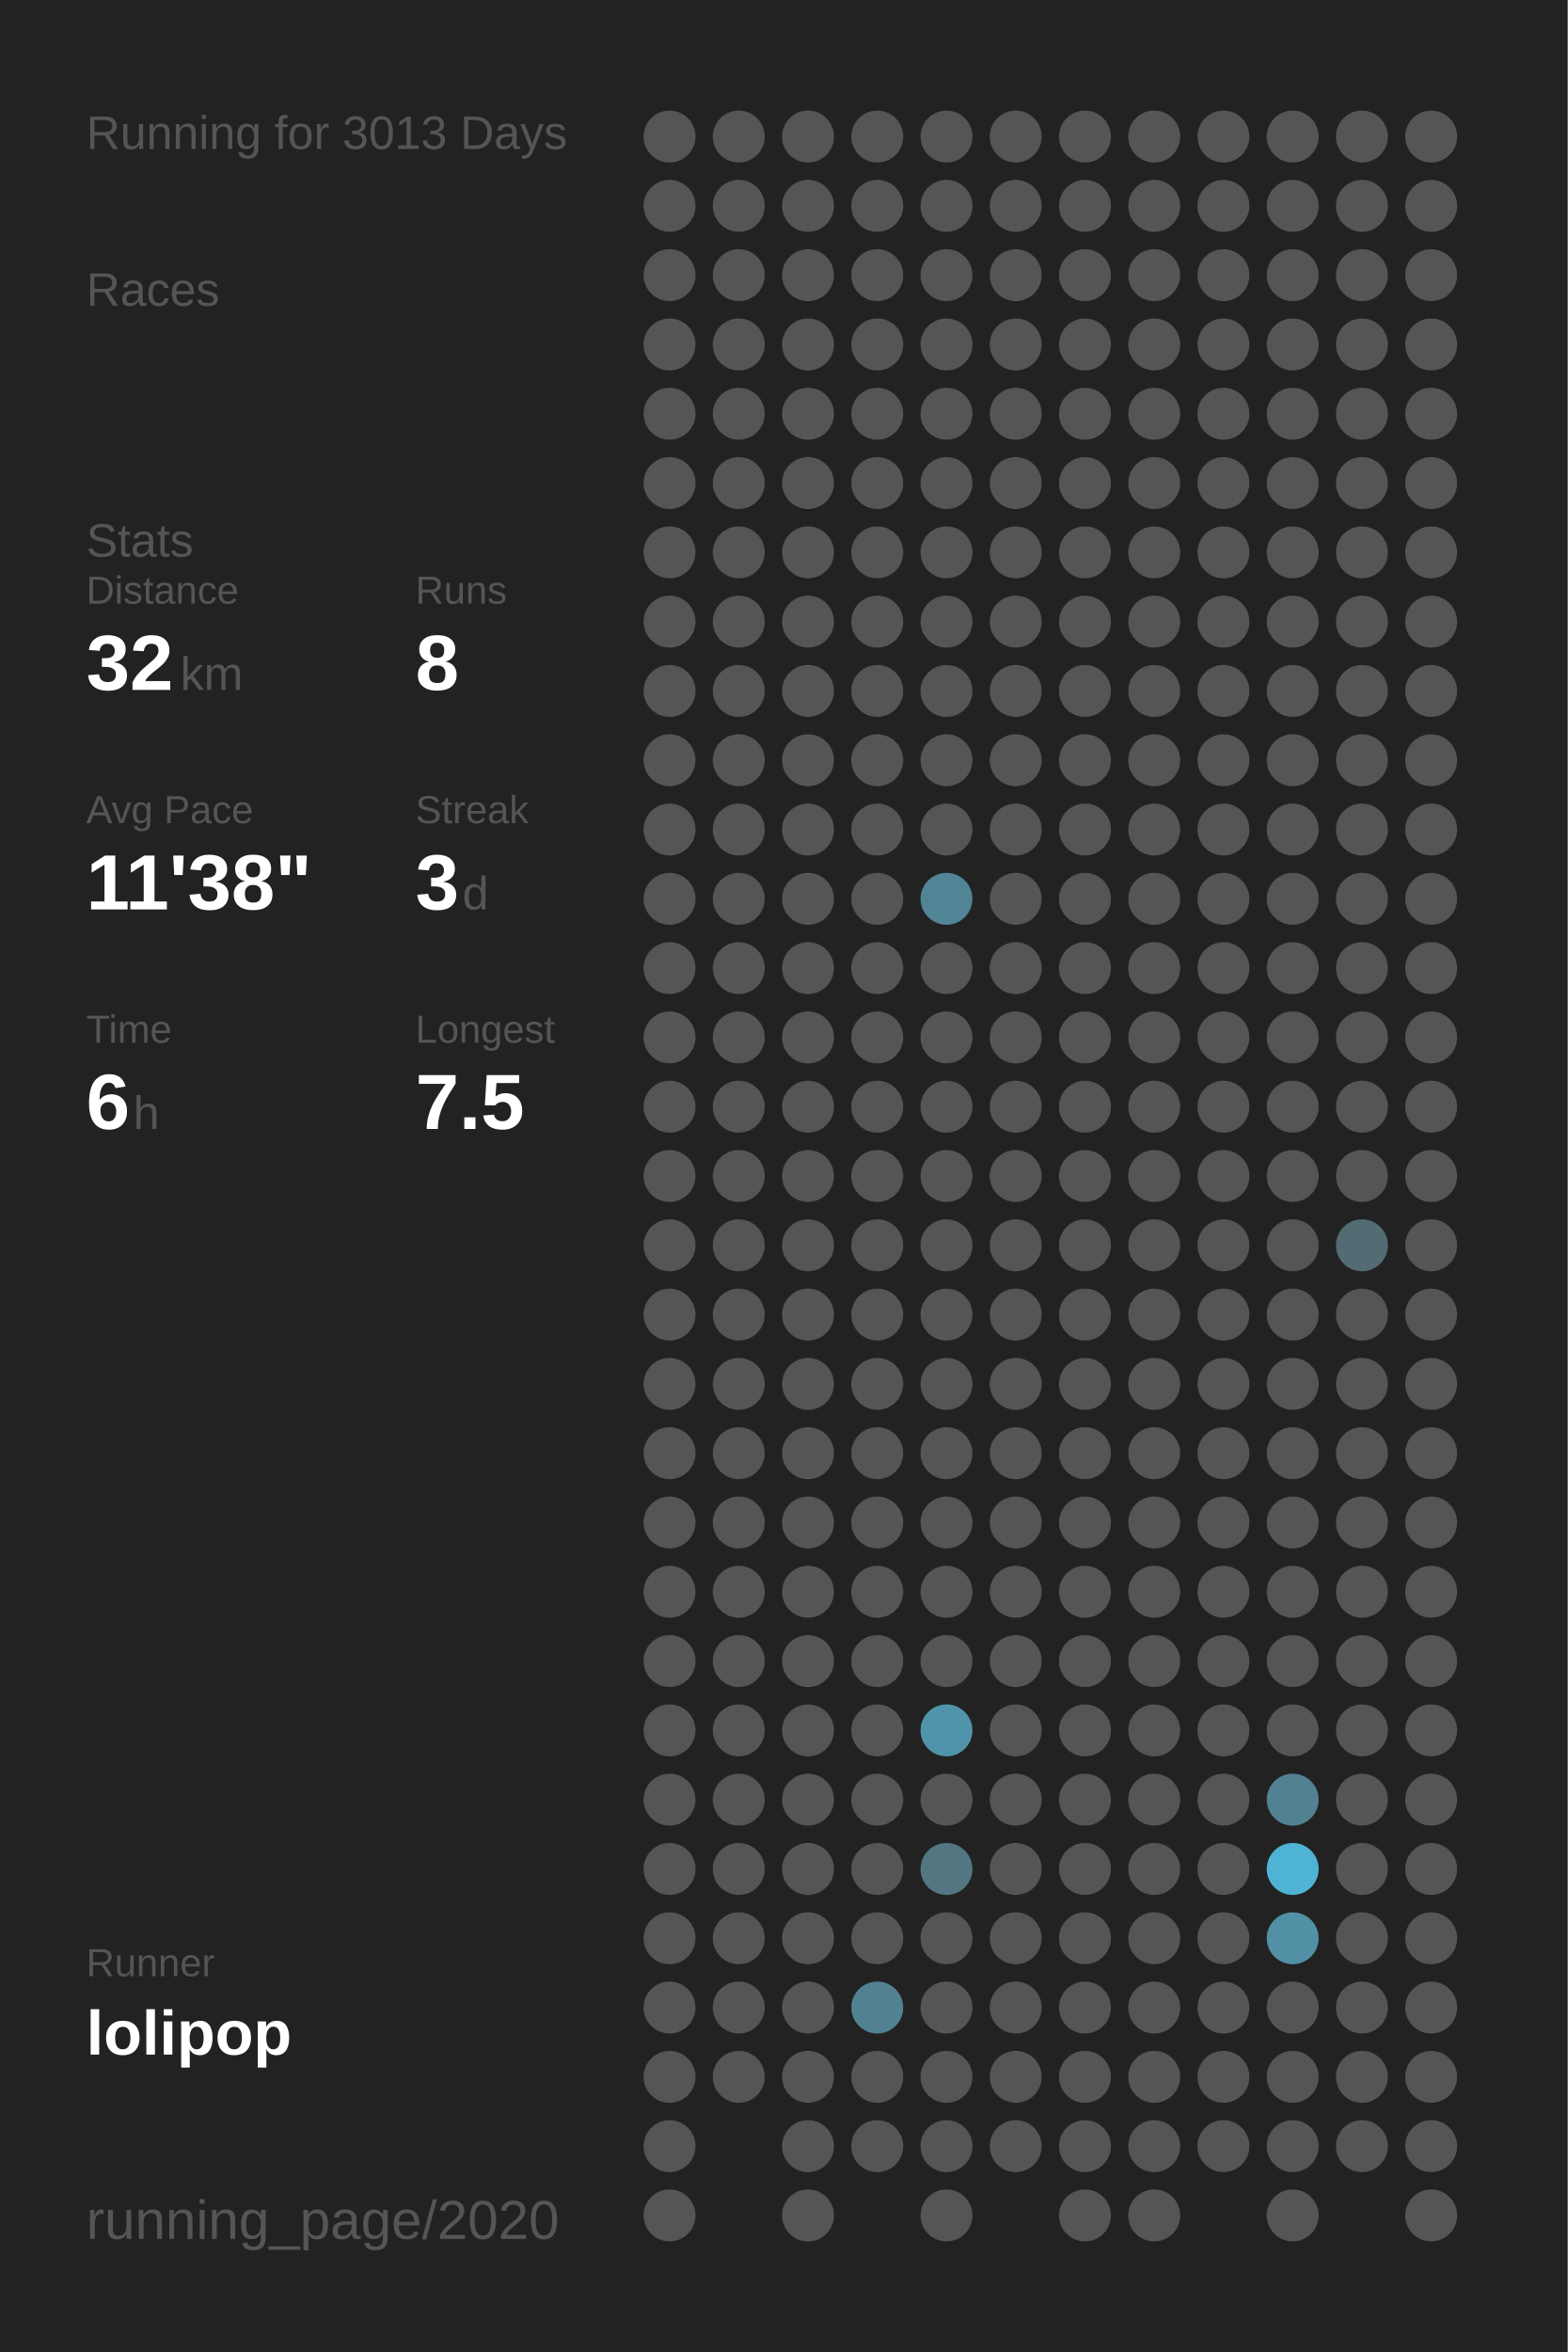
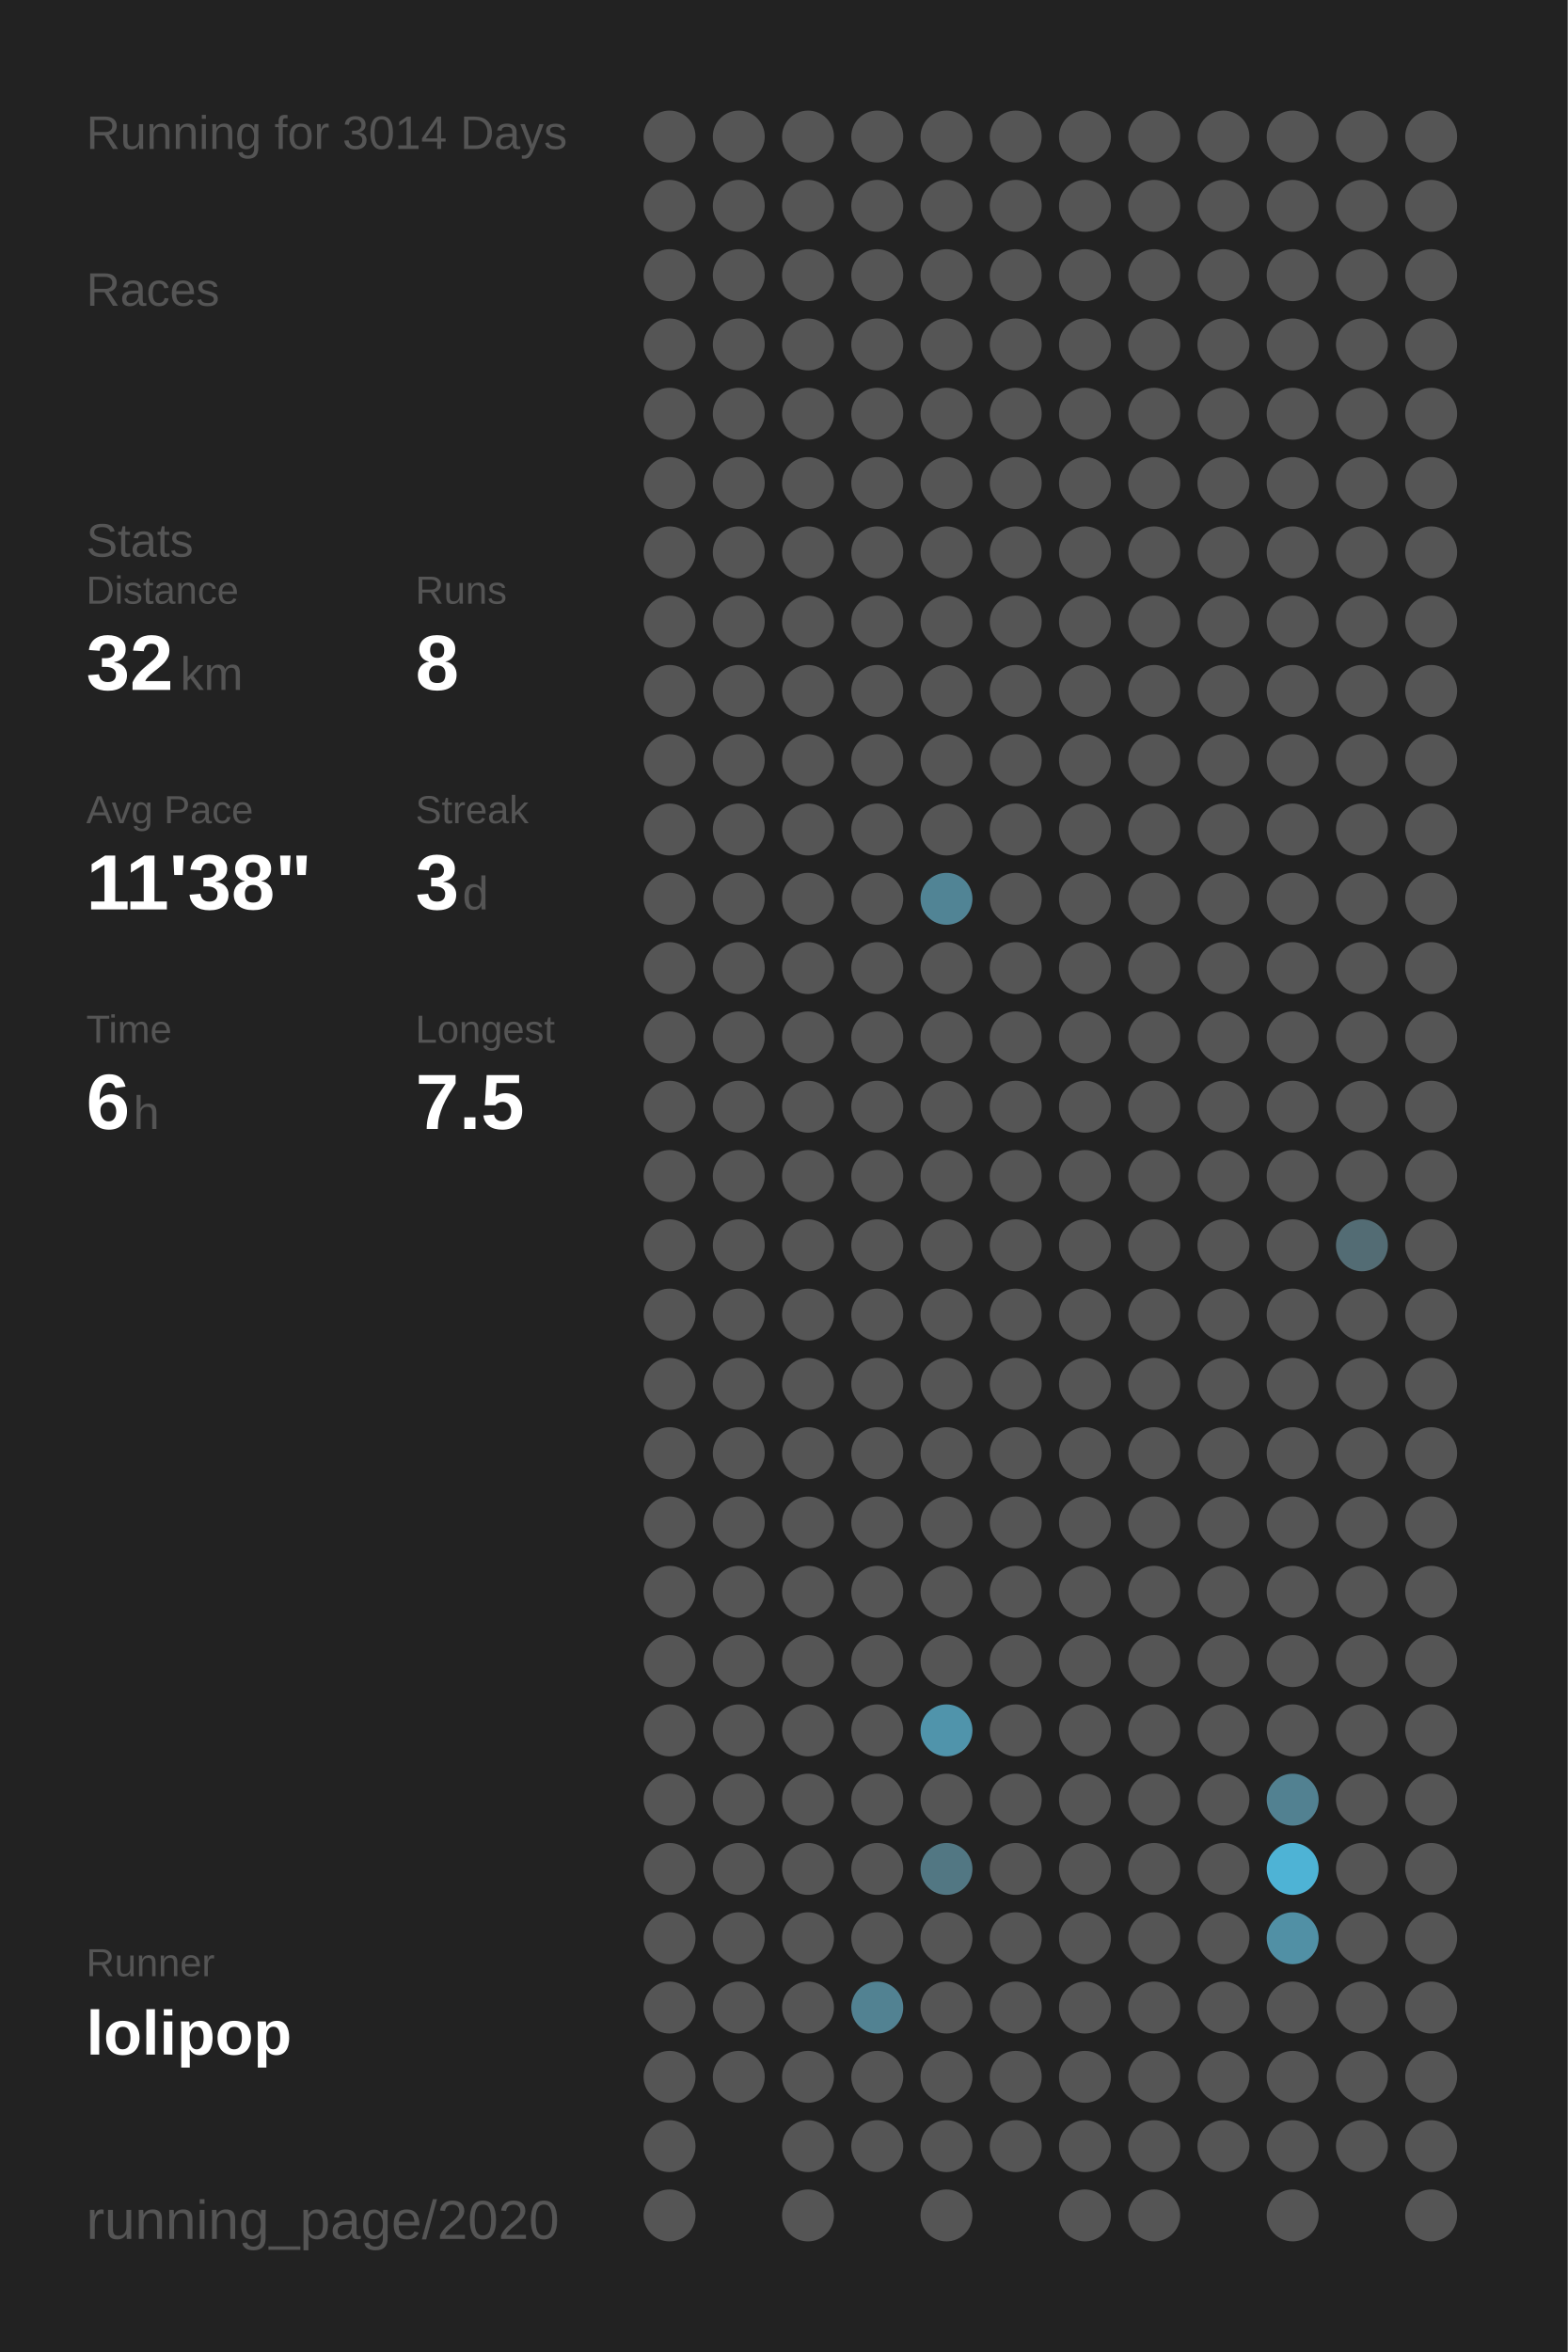
<svg xmlns="http://www.w3.org/2000/svg" baseProfile="full" height="300mm" version="1.1" viewBox="0,0,200,300" width="200mm">
  <defs />
  <rect fill="#222222" height="300" width="200" x="0" y="0" />
-   <text fill="#555555" style="font-size:6px; font-family:Arial;" x="11" y="19">Running for 3013 Days</text>
+   <text fill="#555555" style="font-size:6px; font-family:Arial;" x="11" y="19">Running for 3014 Days</text>
  <text fill="#555555" style="font-size:6px; font-family:Arial;" x="11" y="39">Races</text>
  <text fill="#555555" style="font-size:6px; font-family:Arial;" x="11" y="71">Stats</text>
  <text fill="#555555" style="font-size:5px; font-family:Arial;" x="11" y="77">Distance</text>
  <text fill="#FFFFFF" style="font-size:10px; font-family:Arial; font-weight:bold;" x="11" y="88">32</text>
  <text fill="#555555" style="font-size:6px; font-family:Arial;" x="23" y="88">km</text>
  <text fill="#555555" style="font-size:5px; font-family:Arial;" x="53" y="77">Runs</text>
  <text fill="#FFFFFF" style="font-size:10px; font-family:Arial; font-weight:bold;" x="53" y="88">8</text>
  <text fill="#555555" style="font-size:5px; font-family:Arial;" x="11" y="105">Avg Pace</text>
  <text fill="#FFFFFF" style="font-size:10px; font-family:Arial; font-weight:bold;" x="11" y="116">11'38"</text>
  <text fill="#555555" style="font-size:5px; font-family:Arial;" x="53" y="105">Streak</text>
  <text fill="#FFFFFF" style="font-size:10px; font-family:Arial; font-weight:bold;" x="53" y="116">3</text>
  <text fill="#555555" style="font-size:6px; font-family:Arial;" x="59" y="116">d</text>
  <text fill="#555555" style="font-size:5px; font-family:Arial;" x="11" y="133">Time</text>
  <text fill="#FFFFFF" style="font-size:10px; font-family:Arial; font-weight:bold;" x="11" y="144">6</text>
  <text fill="#555555" style="font-size:6px; font-family:Arial;" x="17" y="144">h</text>
  <text fill="#555555" style="font-size:5px; font-family:Arial;" x="53" y="133">Longest</text>
  <text fill="#FFFFFF" style="font-size:10px; font-family:Arial; font-weight:bold;" x="53" y="144">7.5</text>
  <text fill="#555555" style="font-size:5px; font-family:Arial;" x="11" y="252.065">Runner</text>
  <text fill="#FFFFFF" style="font-size:8px; font-family:Arial; font-weight:bold;" x="11" y="262.065">lolipop</text>
  <text fill="#555555" style="font-size:7px; font-family:Arial;" x="11" y="285.581">running_page/2020</text>
  <circle cx="85.417" cy="17.419" fill="#555555" r="3.312" />
  <circle cx="85.417" cy="26.258" fill="#555555" r="3.312" />
  <circle cx="85.417" cy="35.097" fill="#555555" r="3.312" />
  <circle cx="85.417" cy="43.935" fill="#555555" r="3.312" />
  <circle cx="85.417" cy="52.774" fill="#555555" r="3.312" />
  <circle cx="85.417" cy="61.613" fill="#555555" r="3.312" />
  <circle cx="85.417" cy="70.452" fill="#555555" r="3.312" />
  <circle cx="85.417" cy="79.29" fill="#555555" r="3.312" />
  <circle cx="85.417" cy="88.129" fill="#555555" r="3.312" />
  <circle cx="85.417" cy="96.968" fill="#555555" r="3.312" />
  <circle cx="85.417" cy="105.806" fill="#555555" r="3.312" />
  <circle cx="85.417" cy="114.645" fill="#555555" r="3.312" />
  <circle cx="85.417" cy="123.484" fill="#555555" r="3.312" />
  <circle cx="85.417" cy="132.323" fill="#555555" r="3.312" />
  <circle cx="85.417" cy="141.161" fill="#555555" r="3.312" />
  <circle cx="85.417" cy="150" fill="#555555" r="3.312" />
  <circle cx="85.417" cy="158.839" fill="#555555" r="3.312" />
  <circle cx="85.417" cy="167.677" fill="#555555" r="3.312" />
  <circle cx="85.417" cy="176.516" fill="#555555" r="3.312" />
  <circle cx="85.417" cy="185.355" fill="#555555" r="3.312" />
  <circle cx="85.417" cy="194.194" fill="#555555" r="3.312" />
  <circle cx="85.417" cy="203.032" fill="#555555" r="3.312" />
  <circle cx="85.417" cy="211.871" fill="#555555" r="3.312" />
  <circle cx="85.417" cy="220.71" fill="#555555" r="3.312" />
  <circle cx="85.417" cy="229.548" fill="#555555" r="3.312" />
  <circle cx="85.417" cy="238.387" fill="#555555" r="3.312" />
  <circle cx="85.417" cy="247.226" fill="#555555" r="3.312" />
  <circle cx="85.417" cy="256.065" fill="#555555" r="3.312" />
  <circle cx="85.417" cy="264.903" fill="#555555" r="3.312" />
  <circle cx="85.417" cy="273.742" fill="#555555" r="3.312" />
  <circle cx="85.417" cy="282.581" fill="#555555" r="3.312" />
  <circle cx="94.25" cy="17.419" fill="#555555" r="3.312" />
  <circle cx="94.25" cy="26.258" fill="#555555" r="3.312" />
  <circle cx="94.25" cy="35.097" fill="#555555" r="3.312" />
  <circle cx="94.25" cy="43.935" fill="#555555" r="3.312" />
  <circle cx="94.25" cy="52.774" fill="#555555" r="3.312" />
  <circle cx="94.25" cy="61.613" fill="#555555" r="3.312" />
  <circle cx="94.25" cy="70.452" fill="#555555" r="3.312" />
  <circle cx="94.25" cy="79.29" fill="#555555" r="3.312" />
  <circle cx="94.25" cy="88.129" fill="#555555" r="3.312" />
  <circle cx="94.25" cy="96.968" fill="#555555" r="3.312" />
  <circle cx="94.25" cy="105.806" fill="#555555" r="3.312" />
  <circle cx="94.25" cy="114.645" fill="#555555" r="3.312" />
  <circle cx="94.25" cy="123.484" fill="#555555" r="3.312" />
  <circle cx="94.25" cy="132.323" fill="#555555" r="3.312" />
  <circle cx="94.25" cy="141.161" fill="#555555" r="3.312" />
  <circle cx="94.25" cy="150" fill="#555555" r="3.312" />
  <circle cx="94.25" cy="158.839" fill="#555555" r="3.312" />
  <circle cx="94.25" cy="167.677" fill="#555555" r="3.312" />
  <circle cx="94.25" cy="176.516" fill="#555555" r="3.312" />
  <circle cx="94.25" cy="185.355" fill="#555555" r="3.312" />
  <circle cx="94.25" cy="194.194" fill="#555555" r="3.312" />
  <circle cx="94.25" cy="203.032" fill="#555555" r="3.312" />
  <circle cx="94.25" cy="211.871" fill="#555555" r="3.312" />
  <circle cx="94.25" cy="220.71" fill="#555555" r="3.312" />
  <circle cx="94.25" cy="229.548" fill="#555555" r="3.312" />
  <circle cx="94.25" cy="238.387" fill="#555555" r="3.312" />
  <circle cx="94.25" cy="247.226" fill="#555555" r="3.312" />
  <circle cx="94.25" cy="256.065" fill="#555555" r="3.312" />
  <circle cx="94.25" cy="264.903" fill="#555555" r="3.312" />
  <circle cx="103.083" cy="17.419" fill="#555555" r="3.312" />
  <circle cx="103.083" cy="26.258" fill="#555555" r="3.312" />
  <circle cx="103.083" cy="35.097" fill="#555555" r="3.312" />
  <circle cx="103.083" cy="43.935" fill="#555555" r="3.312" />
  <circle cx="103.083" cy="52.774" fill="#555555" r="3.312" />
  <circle cx="103.083" cy="61.613" fill="#555555" r="3.312" />
  <circle cx="103.083" cy="70.452" fill="#555555" r="3.312" />
  <circle cx="103.083" cy="79.29" fill="#555555" r="3.312" />
  <circle cx="103.083" cy="88.129" fill="#555555" r="3.312" />
  <circle cx="103.083" cy="96.968" fill="#555555" r="3.312" />
  <circle cx="103.083" cy="105.806" fill="#555555" r="3.312" />
  <circle cx="103.083" cy="114.645" fill="#555555" r="3.312" />
  <circle cx="103.083" cy="123.484" fill="#555555" r="3.312" />
  <circle cx="103.083" cy="132.323" fill="#555555" r="3.312" />
  <circle cx="103.083" cy="141.161" fill="#555555" r="3.312" />
  <circle cx="103.083" cy="150" fill="#555555" r="3.312" />
  <circle cx="103.083" cy="158.839" fill="#555555" r="3.312" />
  <circle cx="103.083" cy="167.677" fill="#555555" r="3.312" />
  <circle cx="103.083" cy="176.516" fill="#555555" r="3.312" />
  <circle cx="103.083" cy="185.355" fill="#555555" r="3.312" />
  <circle cx="103.083" cy="194.194" fill="#555555" r="3.312" />
  <circle cx="103.083" cy="203.032" fill="#555555" r="3.312" />
  <circle cx="103.083" cy="211.871" fill="#555555" r="3.312" />
  <circle cx="103.083" cy="220.71" fill="#555555" r="3.312" />
  <circle cx="103.083" cy="229.548" fill="#555555" r="3.312" />
  <circle cx="103.083" cy="238.387" fill="#555555" r="3.312" />
  <circle cx="103.083" cy="247.226" fill="#555555" r="3.312" />
  <circle cx="103.083" cy="256.065" fill="#555555" r="3.312" />
  <circle cx="103.083" cy="264.903" fill="#555555" r="3.312" />
  <circle cx="103.083" cy="273.742" fill="#555555" r="3.312" />
  <circle cx="103.083" cy="282.581" fill="#555555" r="3.312" />
  <circle cx="111.917" cy="17.419" fill="#555555" r="3.312" />
  <circle cx="111.917" cy="26.258" fill="#555555" r="3.312" />
  <circle cx="111.917" cy="35.097" fill="#555555" r="3.312" />
  <circle cx="111.917" cy="43.935" fill="#555555" r="3.312" />
  <circle cx="111.917" cy="52.774" fill="#555555" r="3.312" />
  <circle cx="111.917" cy="61.613" fill="#555555" r="3.312" />
  <circle cx="111.917" cy="70.452" fill="#555555" r="3.312" />
  <circle cx="111.917" cy="79.29" fill="#555555" r="3.312" />
  <circle cx="111.917" cy="88.129" fill="#555555" r="3.312" />
  <circle cx="111.917" cy="96.968" fill="#555555" r="3.312" />
  <circle cx="111.917" cy="105.806" fill="#555555" r="3.312" />
  <circle cx="111.917" cy="114.645" fill="#555555" r="3.312" />
  <circle cx="111.917" cy="123.484" fill="#555555" r="3.312" />
  <circle cx="111.917" cy="132.323" fill="#555555" r="3.312" />
  <circle cx="111.917" cy="141.161" fill="#555555" r="3.312" />
  <circle cx="111.917" cy="150" fill="#555555" r="3.312" />
  <circle cx="111.917" cy="158.839" fill="#555555" r="3.312" />
  <circle cx="111.917" cy="167.677" fill="#555555" r="3.312" />
  <circle cx="111.917" cy="176.516" fill="#555555" r="3.312" />
  <circle cx="111.917" cy="185.355" fill="#555555" r="3.312" />
  <circle cx="111.917" cy="194.194" fill="#555555" r="3.312" />
  <circle cx="111.917" cy="203.032" fill="#555555" r="3.312" />
  <circle cx="111.917" cy="211.871" fill="#555555" r="3.312" />
  <circle cx="111.917" cy="220.71" fill="#555555" r="3.312" />
  <circle cx="111.917" cy="229.548" fill="#555555" r="3.312" />
  <circle cx="111.917" cy="238.387" fill="#555555" r="3.312" />
  <circle cx="111.917" cy="247.226" fill="#555555" r="3.312" />
  <circle cx="111.917" cy="256.065" fill="#528292" r="3.312" />
  <circle cx="111.917" cy="264.903" fill="#555555" r="3.312" />
  <circle cx="111.917" cy="273.742" fill="#555555" r="3.312" />
  <circle cx="120.75" cy="17.419" fill="#555555" r="3.312" />
  <circle cx="120.75" cy="26.258" fill="#555555" r="3.312" />
  <circle cx="120.75" cy="35.097" fill="#555555" r="3.312" />
  <circle cx="120.75" cy="43.935" fill="#555555" r="3.312" />
  <circle cx="120.75" cy="52.774" fill="#555555" r="3.312" />
  <circle cx="120.75" cy="61.613" fill="#555555" r="3.312" />
  <circle cx="120.75" cy="70.452" fill="#555555" r="3.312" />
  <circle cx="120.75" cy="79.29" fill="#555555" r="3.312" />
  <circle cx="120.75" cy="88.129" fill="#555555" r="3.312" />
  <circle cx="120.75" cy="96.968" fill="#555555" r="3.312" />
  <circle cx="120.75" cy="105.806" fill="#555555" r="3.312" />
  <circle cx="120.75" cy="114.645" fill="#518495" r="3.312" />
  <circle cx="120.75" cy="123.484" fill="#555555" r="3.312" />
  <circle cx="120.75" cy="132.323" fill="#555555" r="3.312" />
  <circle cx="120.75" cy="141.161" fill="#555555" r="3.312" />
  <circle cx="120.75" cy="150" fill="#555555" r="3.312" />
  <circle cx="120.75" cy="158.839" fill="#555555" r="3.312" />
  <circle cx="120.75" cy="167.677" fill="#555555" r="3.312" />
  <circle cx="120.75" cy="176.516" fill="#555555" r="3.312" />
  <circle cx="120.75" cy="185.355" fill="#555555" r="3.312" />
  <circle cx="120.75" cy="194.194" fill="#555555" r="3.312" />
  <circle cx="120.75" cy="203.032" fill="#555555" r="3.312" />
  <circle cx="120.75" cy="211.871" fill="#555555" r="3.312" />
  <circle cx="120.75" cy="220.71" fill="#5094ab" r="3.312" />
  <circle cx="120.75" cy="229.548" fill="#555555" r="3.312" />
  <circle cx="120.75" cy="238.387" fill="#527783" r="3.312" />
  <circle cx="120.75" cy="247.226" fill="#555555" r="3.312" />
  <circle cx="120.75" cy="256.065" fill="#555555" r="3.312" />
  <circle cx="120.75" cy="264.903" fill="#555555" r="3.312" />
  <circle cx="120.75" cy="273.742" fill="#555555" r="3.312" />
  <circle cx="120.75" cy="282.581" fill="#555555" r="3.312" />
  <circle cx="129.583" cy="17.419" fill="#555555" r="3.312" />
  <circle cx="129.583" cy="26.258" fill="#555555" r="3.312" />
  <circle cx="129.583" cy="35.097" fill="#555555" r="3.312" />
  <circle cx="129.583" cy="43.935" fill="#555555" r="3.312" />
  <circle cx="129.583" cy="52.774" fill="#555555" r="3.312" />
  <circle cx="129.583" cy="61.613" fill="#555555" r="3.312" />
  <circle cx="129.583" cy="70.452" fill="#555555" r="3.312" />
  <circle cx="129.583" cy="79.29" fill="#555555" r="3.312" />
  <circle cx="129.583" cy="88.129" fill="#555555" r="3.312" />
  <circle cx="129.583" cy="96.968" fill="#555555" r="3.312" />
  <circle cx="129.583" cy="105.806" fill="#555555" r="3.312" />
  <circle cx="129.583" cy="114.645" fill="#555555" r="3.312" />
  <circle cx="129.583" cy="123.484" fill="#555555" r="3.312" />
  <circle cx="129.583" cy="132.323" fill="#555555" r="3.312" />
  <circle cx="129.583" cy="141.161" fill="#555555" r="3.312" />
  <circle cx="129.583" cy="150" fill="#555555" r="3.312" />
  <circle cx="129.583" cy="158.839" fill="#555555" r="3.312" />
  <circle cx="129.583" cy="167.677" fill="#555555" r="3.312" />
  <circle cx="129.583" cy="176.516" fill="#555555" r="3.312" />
  <circle cx="129.583" cy="185.355" fill="#555555" r="3.312" />
  <circle cx="129.583" cy="194.194" fill="#555555" r="3.312" />
  <circle cx="129.583" cy="203.032" fill="#555555" r="3.312" />
  <circle cx="129.583" cy="211.871" fill="#555555" r="3.312" />
  <circle cx="129.583" cy="220.71" fill="#555555" r="3.312" />
  <circle cx="129.583" cy="229.548" fill="#555555" r="3.312" />
  <circle cx="129.583" cy="238.387" fill="#555555" r="3.312" />
  <circle cx="129.583" cy="247.226" fill="#555555" r="3.312" />
  <circle cx="129.583" cy="256.065" fill="#555555" r="3.312" />
  <circle cx="129.583" cy="264.903" fill="#555555" r="3.312" />
  <circle cx="129.583" cy="273.742" fill="#555555" r="3.312" />
  <circle cx="138.417" cy="17.419" fill="#555555" r="3.312" />
  <circle cx="138.417" cy="26.258" fill="#555555" r="3.312" />
  <circle cx="138.417" cy="35.097" fill="#555555" r="3.312" />
  <circle cx="138.417" cy="43.935" fill="#555555" r="3.312" />
  <circle cx="138.417" cy="52.774" fill="#555555" r="3.312" />
  <circle cx="138.417" cy="61.613" fill="#555555" r="3.312" />
  <circle cx="138.417" cy="70.452" fill="#555555" r="3.312" />
  <circle cx="138.417" cy="79.29" fill="#555555" r="3.312" />
  <circle cx="138.417" cy="88.129" fill="#555555" r="3.312" />
  <circle cx="138.417" cy="96.968" fill="#555555" r="3.312" />
  <circle cx="138.417" cy="105.806" fill="#555555" r="3.312" />
  <circle cx="138.417" cy="114.645" fill="#555555" r="3.312" />
  <circle cx="138.417" cy="123.484" fill="#555555" r="3.312" />
  <circle cx="138.417" cy="132.323" fill="#555555" r="3.312" />
  <circle cx="138.417" cy="141.161" fill="#555555" r="3.312" />
  <circle cx="138.417" cy="150" fill="#555555" r="3.312" />
  <circle cx="138.417" cy="158.839" fill="#555555" r="3.312" />
  <circle cx="138.417" cy="167.677" fill="#555555" r="3.312" />
  <circle cx="138.417" cy="176.516" fill="#555555" r="3.312" />
  <circle cx="138.417" cy="185.355" fill="#555555" r="3.312" />
  <circle cx="138.417" cy="194.194" fill="#555555" r="3.312" />
  <circle cx="138.417" cy="203.032" fill="#555555" r="3.312" />
  <circle cx="138.417" cy="211.871" fill="#555555" r="3.312" />
  <circle cx="138.417" cy="220.71" fill="#555555" r="3.312" />
  <circle cx="138.417" cy="229.548" fill="#555555" r="3.312" />
  <circle cx="138.417" cy="238.387" fill="#555555" r="3.312" />
  <circle cx="138.417" cy="247.226" fill="#555555" r="3.312" />
  <circle cx="138.417" cy="256.065" fill="#555555" r="3.312" />
  <circle cx="138.417" cy="264.903" fill="#555555" r="3.312" />
  <circle cx="138.417" cy="273.742" fill="#555555" r="3.312" />
  <circle cx="138.417" cy="282.581" fill="#555555" r="3.312" />
  <circle cx="147.25" cy="17.419" fill="#555555" r="3.312" />
  <circle cx="147.25" cy="26.258" fill="#555555" r="3.312" />
  <circle cx="147.25" cy="35.097" fill="#555555" r="3.312" />
  <circle cx="147.25" cy="43.935" fill="#555555" r="3.312" />
  <circle cx="147.25" cy="52.774" fill="#555555" r="3.312" />
  <circle cx="147.25" cy="61.613" fill="#555555" r="3.312" />
  <circle cx="147.25" cy="70.452" fill="#555555" r="3.312" />
  <circle cx="147.25" cy="79.29" fill="#555555" r="3.312" />
  <circle cx="147.25" cy="88.129" fill="#555555" r="3.312" />
  <circle cx="147.25" cy="96.968" fill="#555555" r="3.312" />
  <circle cx="147.25" cy="105.806" fill="#555555" r="3.312" />
  <circle cx="147.25" cy="114.645" fill="#555555" r="3.312" />
  <circle cx="147.25" cy="123.484" fill="#555555" r="3.312" />
  <circle cx="147.25" cy="132.323" fill="#555555" r="3.312" />
  <circle cx="147.25" cy="141.161" fill="#555555" r="3.312" />
  <circle cx="147.25" cy="150" fill="#555555" r="3.312" />
  <circle cx="147.25" cy="158.839" fill="#555555" r="3.312" />
  <circle cx="147.25" cy="167.677" fill="#555555" r="3.312" />
  <circle cx="147.25" cy="176.516" fill="#555555" r="3.312" />
  <circle cx="147.25" cy="185.355" fill="#555555" r="3.312" />
  <circle cx="147.25" cy="194.194" fill="#555555" r="3.312" />
  <circle cx="147.25" cy="203.032" fill="#555555" r="3.312" />
  <circle cx="147.25" cy="211.871" fill="#555555" r="3.312" />
  <circle cx="147.25" cy="220.71" fill="#555555" r="3.312" />
  <circle cx="147.25" cy="229.548" fill="#555555" r="3.312" />
  <circle cx="147.25" cy="238.387" fill="#555555" r="3.312" />
  <circle cx="147.25" cy="247.226" fill="#555555" r="3.312" />
  <circle cx="147.25" cy="256.065" fill="#555555" r="3.312" />
  <circle cx="147.25" cy="264.903" fill="#555555" r="3.312" />
  <circle cx="147.25" cy="273.742" fill="#555555" r="3.312" />
  <circle cx="147.25" cy="282.581" fill="#555555" r="3.312" />
  <circle cx="156.083" cy="17.419" fill="#555555" r="3.312" />
  <circle cx="156.083" cy="26.258" fill="#555555" r="3.312" />
  <circle cx="156.083" cy="35.097" fill="#555555" r="3.312" />
  <circle cx="156.083" cy="43.935" fill="#555555" r="3.312" />
  <circle cx="156.083" cy="52.774" fill="#555555" r="3.312" />
  <circle cx="156.083" cy="61.613" fill="#555555" r="3.312" />
  <circle cx="156.083" cy="70.452" fill="#555555" r="3.312" />
  <circle cx="156.083" cy="79.29" fill="#555555" r="3.312" />
  <circle cx="156.083" cy="88.129" fill="#555555" r="3.312" />
  <circle cx="156.083" cy="96.968" fill="#555555" r="3.312" />
  <circle cx="156.083" cy="105.806" fill="#555555" r="3.312" />
  <circle cx="156.083" cy="114.645" fill="#555555" r="3.312" />
  <circle cx="156.083" cy="123.484" fill="#555555" r="3.312" />
  <circle cx="156.083" cy="132.323" fill="#555555" r="3.312" />
  <circle cx="156.083" cy="141.161" fill="#555555" r="3.312" />
  <circle cx="156.083" cy="150" fill="#555555" r="3.312" />
  <circle cx="156.083" cy="158.839" fill="#555555" r="3.312" />
  <circle cx="156.083" cy="167.677" fill="#555555" r="3.312" />
  <circle cx="156.083" cy="176.516" fill="#555555" r="3.312" />
  <circle cx="156.083" cy="185.355" fill="#555555" r="3.312" />
  <circle cx="156.083" cy="194.194" fill="#555555" r="3.312" />
  <circle cx="156.083" cy="203.032" fill="#555555" r="3.312" />
  <circle cx="156.083" cy="211.871" fill="#555555" r="3.312" />
  <circle cx="156.083" cy="220.71" fill="#555555" r="3.312" />
  <circle cx="156.083" cy="229.548" fill="#555555" r="3.312" />
  <circle cx="156.083" cy="238.387" fill="#555555" r="3.312" />
  <circle cx="156.083" cy="247.226" fill="#555555" r="3.312" />
  <circle cx="156.083" cy="256.065" fill="#555555" r="3.312" />
  <circle cx="156.083" cy="264.903" fill="#555555" r="3.312" />
  <circle cx="156.083" cy="273.742" fill="#555555" r="3.312" />
  <circle cx="164.917" cy="17.419" fill="#555555" r="3.312" />
  <circle cx="164.917" cy="26.258" fill="#555555" r="3.312" />
  <circle cx="164.917" cy="35.097" fill="#555555" r="3.312" />
  <circle cx="164.917" cy="43.935" fill="#555555" r="3.312" />
  <circle cx="164.917" cy="52.774" fill="#555555" r="3.312" />
  <circle cx="164.917" cy="61.613" fill="#555555" r="3.312" />
  <circle cx="164.917" cy="70.452" fill="#555555" r="3.312" />
  <circle cx="164.917" cy="79.29" fill="#555555" r="3.312" />
  <circle cx="164.917" cy="88.129" fill="#555555" r="3.312" />
  <circle cx="164.917" cy="96.968" fill="#555555" r="3.312" />
  <circle cx="164.917" cy="105.806" fill="#555555" r="3.312" />
  <circle cx="164.917" cy="114.645" fill="#555555" r="3.312" />
  <circle cx="164.917" cy="123.484" fill="#555555" r="3.312" />
  <circle cx="164.917" cy="132.323" fill="#555555" r="3.312" />
  <circle cx="164.917" cy="141.161" fill="#555555" r="3.312" />
  <circle cx="164.917" cy="150" fill="#555555" r="3.312" />
  <circle cx="164.917" cy="158.839" fill="#555555" r="3.312" />
  <circle cx="164.917" cy="167.677" fill="#555555" r="3.312" />
  <circle cx="164.917" cy="176.516" fill="#555555" r="3.312" />
  <circle cx="164.917" cy="185.355" fill="#555555" r="3.312" />
  <circle cx="164.917" cy="194.194" fill="#555555" r="3.312" />
  <circle cx="164.917" cy="203.032" fill="#555555" r="3.312" />
  <circle cx="164.917" cy="211.871" fill="#555555" r="3.312" />
  <circle cx="164.917" cy="220.71" fill="#555555" r="3.312" />
  <circle cx="164.917" cy="229.548" fill="#528191" r="3.312" />
  <circle cx="164.917" cy="238.387" fill="#4eb3d5" r="3.312" />
  <circle cx="164.917" cy="247.226" fill="#5190a5" r="3.312" />
  <circle cx="164.917" cy="256.065" fill="#555555" r="3.312" />
  <circle cx="164.917" cy="264.903" fill="#555555" r="3.312" />
  <circle cx="164.917" cy="273.742" fill="#555555" r="3.312" />
  <circle cx="164.917" cy="282.581" fill="#555555" r="3.312" />
  <circle cx="173.75" cy="17.419" fill="#555555" r="3.312" />
  <circle cx="173.75" cy="26.258" fill="#555555" r="3.312" />
  <circle cx="173.75" cy="35.097" fill="#555555" r="3.312" />
  <circle cx="173.75" cy="43.935" fill="#555555" r="3.312" />
  <circle cx="173.75" cy="52.774" fill="#555555" r="3.312" />
  <circle cx="173.75" cy="61.613" fill="#555555" r="3.312" />
  <circle cx="173.75" cy="70.452" fill="#555555" r="3.312" />
  <circle cx="173.75" cy="79.29" fill="#555555" r="3.312" />
  <circle cx="173.75" cy="88.129" fill="#555555" r="3.312" />
  <circle cx="173.75" cy="96.968" fill="#555555" r="3.312" />
  <circle cx="173.75" cy="105.806" fill="#555555" r="3.312" />
  <circle cx="173.75" cy="114.645" fill="#555555" r="3.312" />
  <circle cx="173.75" cy="123.484" fill="#555555" r="3.312" />
  <circle cx="173.75" cy="132.323" fill="#555555" r="3.312" />
  <circle cx="173.75" cy="141.161" fill="#555555" r="3.312" />
  <circle cx="173.75" cy="150" fill="#555555" r="3.312" />
  <circle cx="173.75" cy="158.839" fill="#536c74" r="3.312" />
  <circle cx="173.75" cy="167.677" fill="#555555" r="3.312" />
  <circle cx="173.75" cy="176.516" fill="#555555" r="3.312" />
  <circle cx="173.75" cy="185.355" fill="#555555" r="3.312" />
  <circle cx="173.75" cy="194.194" fill="#555555" r="3.312" />
  <circle cx="173.75" cy="203.032" fill="#555555" r="3.312" />
  <circle cx="173.75" cy="211.871" fill="#555555" r="3.312" />
  <circle cx="173.75" cy="220.71" fill="#555555" r="3.312" />
  <circle cx="173.75" cy="229.548" fill="#555555" r="3.312" />
  <circle cx="173.75" cy="238.387" fill="#555555" r="3.312" />
  <circle cx="173.75" cy="247.226" fill="#555555" r="3.312" />
  <circle cx="173.75" cy="256.065" fill="#555555" r="3.312" />
  <circle cx="173.75" cy="264.903" fill="#555555" r="3.312" />
  <circle cx="173.75" cy="273.742" fill="#555555" r="3.312" />
  <circle cx="182.583" cy="17.419" fill="#555555" r="3.312" />
  <circle cx="182.583" cy="26.258" fill="#555555" r="3.312" />
  <circle cx="182.583" cy="35.097" fill="#555555" r="3.312" />
  <circle cx="182.583" cy="43.935" fill="#555555" r="3.312" />
  <circle cx="182.583" cy="52.774" fill="#555555" r="3.312" />
  <circle cx="182.583" cy="61.613" fill="#555555" r="3.312" />
  <circle cx="182.583" cy="70.452" fill="#555555" r="3.312" />
  <circle cx="182.583" cy="79.29" fill="#555555" r="3.312" />
  <circle cx="182.583" cy="88.129" fill="#555555" r="3.312" />
  <circle cx="182.583" cy="96.968" fill="#555555" r="3.312" />
  <circle cx="182.583" cy="105.806" fill="#555555" r="3.312" />
  <circle cx="182.583" cy="114.645" fill="#555555" r="3.312" />
  <circle cx="182.583" cy="123.484" fill="#555555" r="3.312" />
  <circle cx="182.583" cy="132.323" fill="#555555" r="3.312" />
  <circle cx="182.583" cy="141.161" fill="#555555" r="3.312" />
  <circle cx="182.583" cy="150" fill="#555555" r="3.312" />
  <circle cx="182.583" cy="158.839" fill="#555555" r="3.312" />
  <circle cx="182.583" cy="167.677" fill="#555555" r="3.312" />
  <circle cx="182.583" cy="176.516" fill="#555555" r="3.312" />
  <circle cx="182.583" cy="185.355" fill="#555555" r="3.312" />
  <circle cx="182.583" cy="194.194" fill="#555555" r="3.312" />
  <circle cx="182.583" cy="203.032" fill="#555555" r="3.312" />
  <circle cx="182.583" cy="211.871" fill="#555555" r="3.312" />
  <circle cx="182.583" cy="220.71" fill="#555555" r="3.312" />
  <circle cx="182.583" cy="229.548" fill="#555555" r="3.312" />
  <circle cx="182.583" cy="238.387" fill="#555555" r="3.312" />
  <circle cx="182.583" cy="247.226" fill="#555555" r="3.312" />
  <circle cx="182.583" cy="256.065" fill="#555555" r="3.312" />
  <circle cx="182.583" cy="264.903" fill="#555555" r="3.312" />
  <circle cx="182.583" cy="273.742" fill="#555555" r="3.312" />
  <circle cx="182.583" cy="282.581" fill="#555555" r="3.312" />
</svg>
